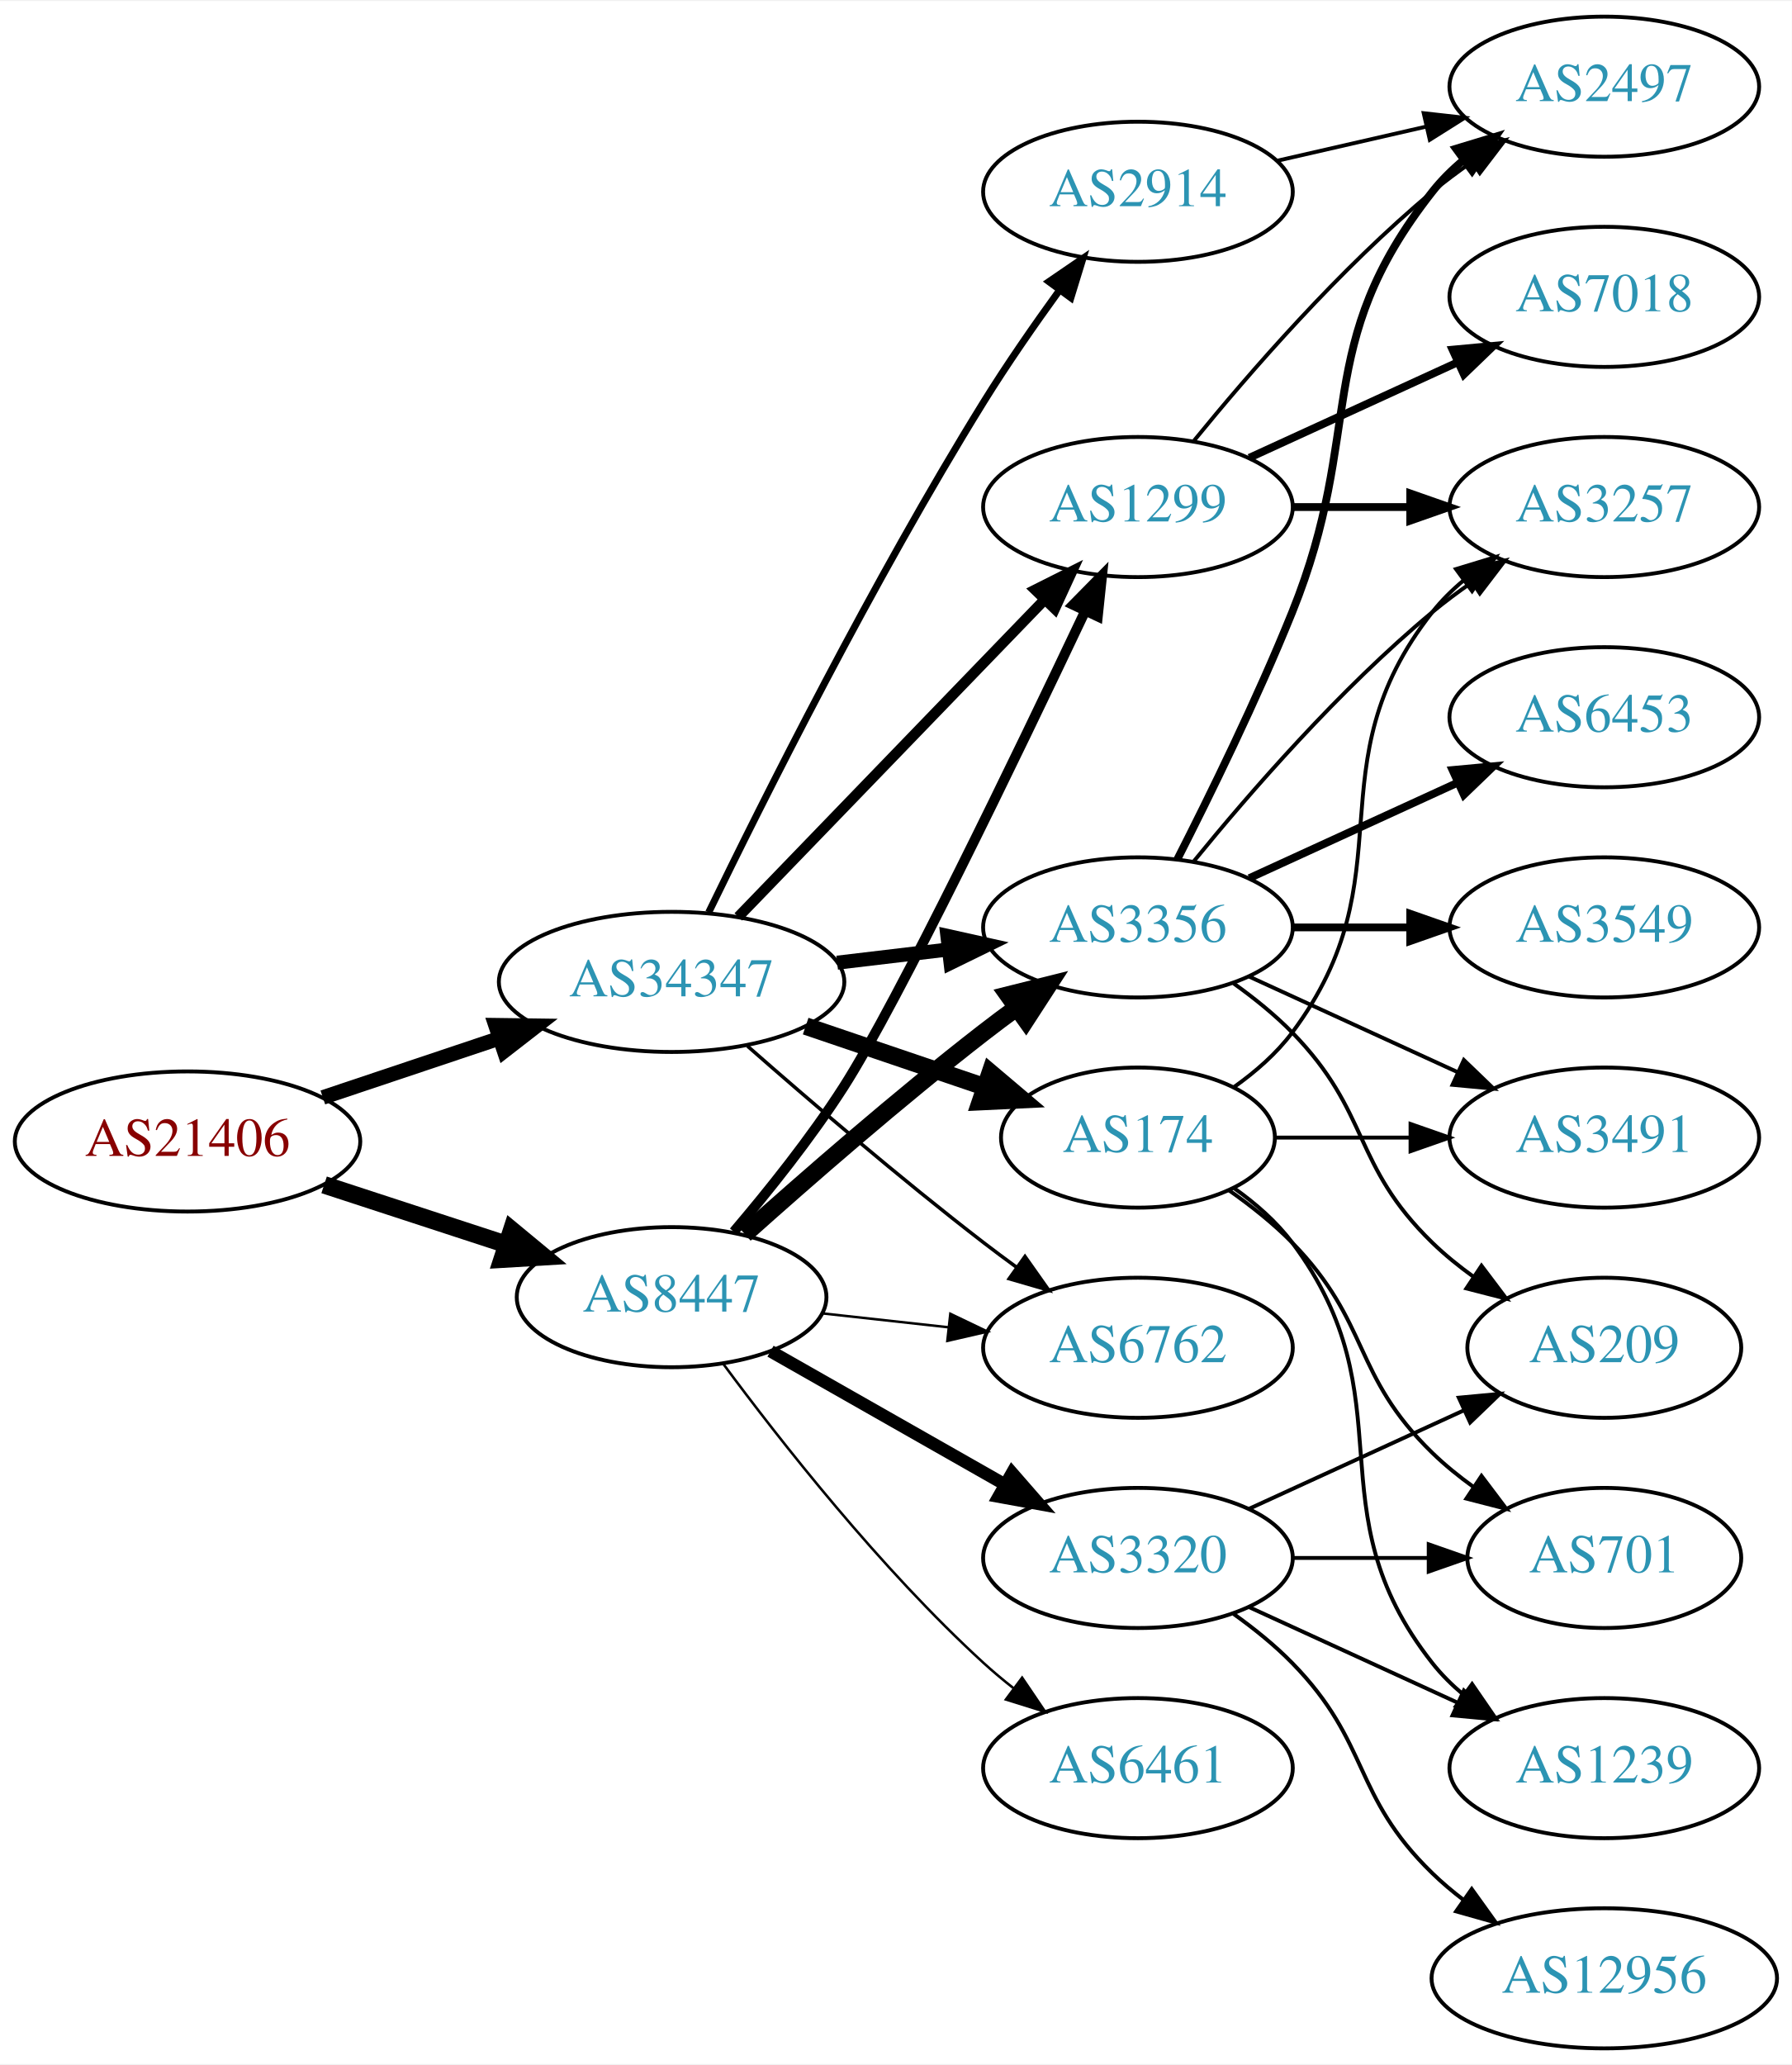
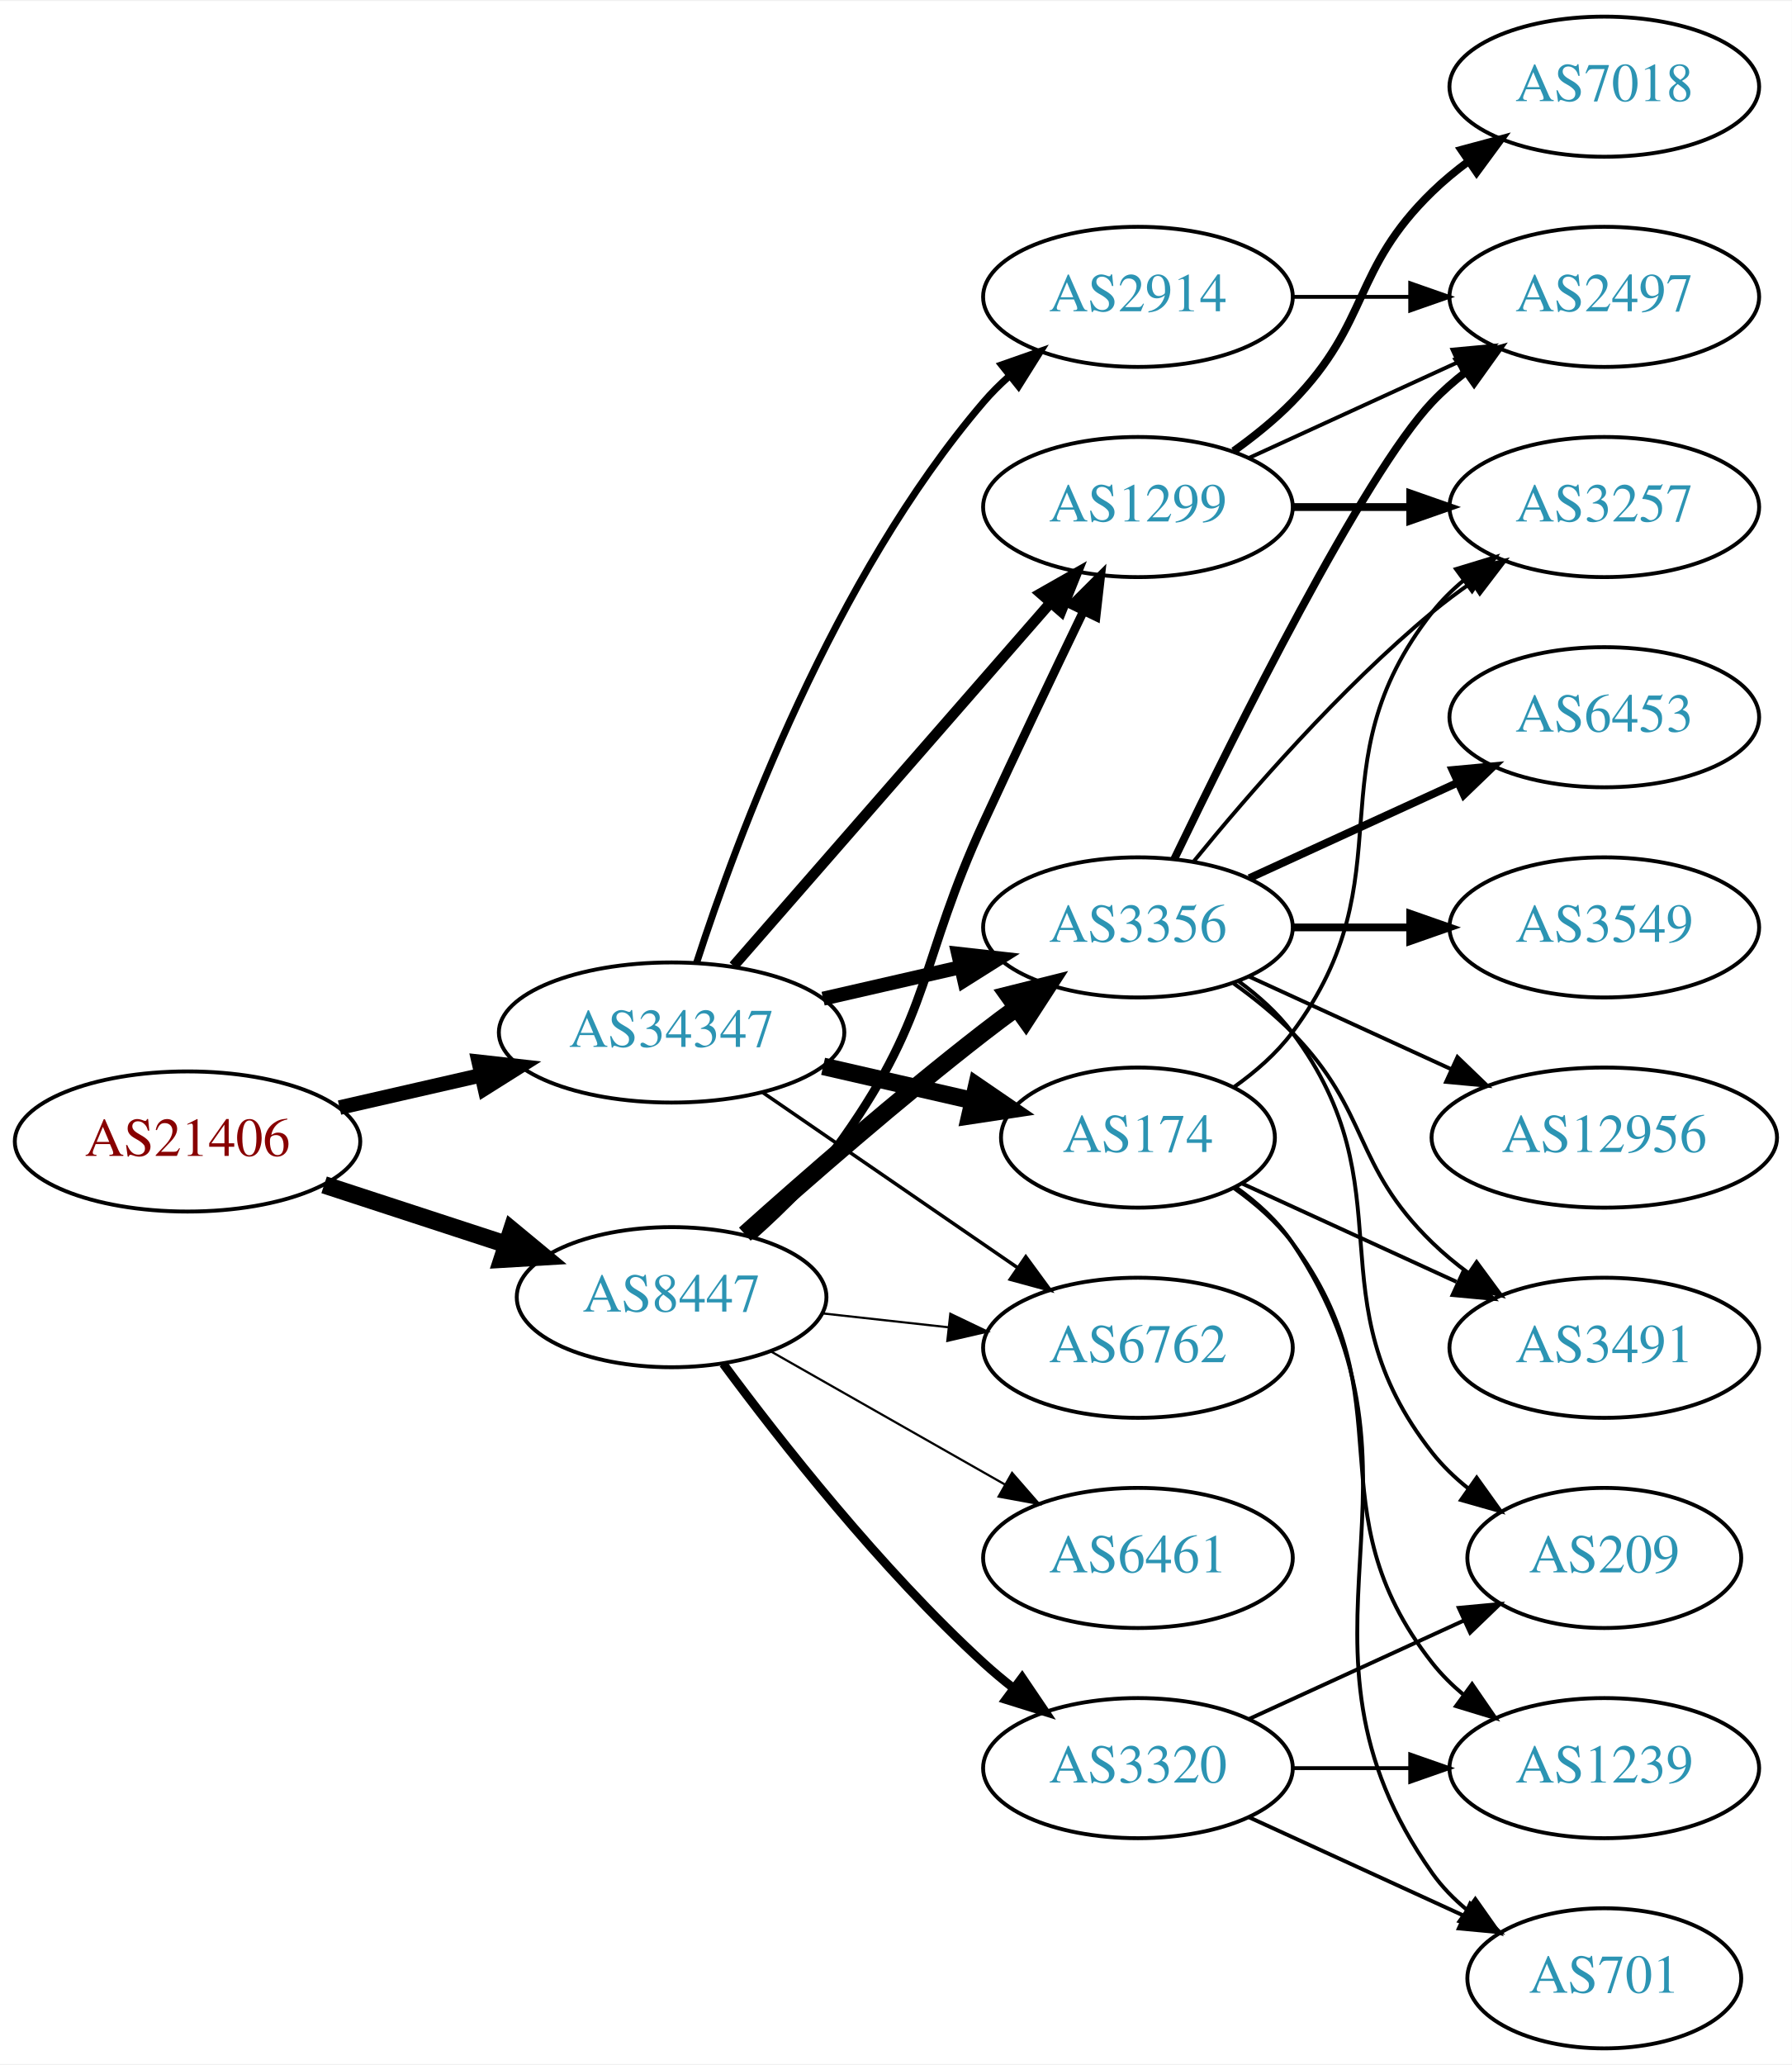
<svg xmlns="http://www.w3.org/2000/svg" xmlns:xlink="http://www.w3.org/1999/xlink" width="460pt" height="530pt" viewBox="0.00 0.00 460.47 530.00">
  <g id="graph0" class="graph" transform="scale(1 1) rotate(0) translate(4 526)">
    <polygon fill="white" stroke="none" points="-4,4 -4,-526 456.469,-526 456.469,4 -4,4" />
    <g id="node1" class="node">
      <g id="a_node1">
        <a xlink:href="/asn/21406" xlink:title="AS21406 ~ D. Swarovski KG [AT]">
          <ellipse fill="#ffffff" stroke="black" cx="44.196" cy="-233" rx="44.393" ry="18" />
          <text text-anchor="middle" x="44.196" y="-229.3" font-family="Times,serif" font-size="14.00" fill="#880000">AS21406</text>
        </a>
      </g>
    </g>
    <g id="node2" class="node">
      <g id="a_node2">
        <a xlink:href="/asn/8447" xlink:title="AS8447 ~ A1 Telekom Austria AG [AT]">
          <ellipse fill="#ffffff" stroke="black" cx="168.588" cy="-193" rx="39.794" ry="18" />
          <text text-anchor="middle" x="168.588" y="-189.3" font-family="Times,serif" font-size="14.00" fill="#2c94b3">AS8447</text>
        </a>
      </g>
    </g>
    <g id="edge1" class="edge">
      <path fill="none" stroke="black" stroke-width="4.5" d="M79.289,-221.858C93.795,-217.117 110.846,-211.544 126.077,-206.567" />
      <polygon fill="black" stroke="black" stroke-width="4.5" points="127.496,-210.245 135.778,-203.396 125.05,-202.76 127.496,-210.245" />
    </g>
    <g id="node3" class="node">
      <g id="a_node3">
        <a xlink:href="/asn/34347" xlink:title="AS34347 ~ HALLAG Kommunal GmbH [AT]">
-           <ellipse fill="#ffffff" stroke="black" cx="168.588" cy="-274" rx="44.393" ry="18" />
-           <text text-anchor="middle" x="168.588" y="-270.3" font-family="Times,serif" font-size="14.00" fill="#2c94b3">AS34347</text>
+           <ellipse fill="#ffffff" stroke="black" cx="168.588" cy="-261" rx="44.393" ry="18" />
+           <text text-anchor="middle" x="168.588" y="-257.3" font-family="Times,serif" font-size="14.00" fill="#2c94b3">AS34347</text>
        </a>
      </g>
    </g>
    <g id="edge2" class="edge">
-       <path fill="none" stroke="black" stroke-width="3.75" d="M78.964,-244.312C93.01,-249.017 109.488,-254.537 124.399,-259.532" />
-       <polygon fill="black" stroke="black" stroke-width="3.75" points="123.336,-262.867 133.93,-262.725 125.56,-256.23 123.336,-262.867" />
+       <path fill="none" stroke="black" stroke-width="3.75" d="M83.251,-241.706C94.763,-244.34 107.558,-247.267 119.63,-250.028" />
+       <polygon fill="black" stroke="black" stroke-width="3.75" points="119.028,-253.481 129.557,-252.299 120.589,-246.657 119.028,-253.481" />
    </g>
    <g id="node4" class="node">
      <g id="a_node4">
+         <a xlink:href="/asn/3356" xlink:title="AS3356 ~ Level 3 Parent, LLC [US]">
+           <ellipse fill="#ffffff" stroke="black" cx="288.431" cy="-288" rx="39.794" ry="18" />
+           <text text-anchor="middle" x="288.431" y="-284.3" font-family="Times,serif" font-size="14.00" fill="#2c94b3">AS3356</text>
+         </a>
+       </g>
+     </g>
+     <g id="edge3" class="edge">
+       <path fill="none" stroke="black" stroke-width="4.5" d="M187.403,-209.191C203.179,-223.311 227.017,-244.119 248.784,-261 251.519,-263.121 254.404,-265.278 257.316,-267.401" />
+       <polygon fill="black" stroke="black" stroke-width="4.5" points="255.063,-270.63 265.49,-273.236 259.639,-264.221 255.063,-270.63" />
+     </g>
+     <g id="node5" class="node">
+       <g id="a_node5">
+         <a xlink:href="/asn/3320" xlink:title="AS3320 ~ DTAG [DE]">
+           <ellipse fill="#ffffff" stroke="black" cx="288.431" cy="-72" rx="39.794" ry="18" />
+           <text text-anchor="middle" x="288.431" y="-68.3" font-family="Times,serif" font-size="14.00" fill="#2c94b3">AS3320</text>
+         </a>
+       </g>
+     </g>
+     <g id="edge4" class="edge">
+       <path fill="none" stroke="black" stroke-width="2.25" d="M181.846,-175.886C196.48,-156.106 222.316,-123.18 248.784,-99 251.201,-96.792 253.807,-94.615 256.482,-92.513" />
+       <polygon fill="black" stroke="black" stroke-width="2.25" points="258.665,-95.251 264.603,-86.476 254.489,-89.633 258.665,-95.251" />
+     </g>
+     <g id="node6" class="node">
+       <g id="a_node6">
+         <a xlink:href="/asn/6461" xlink:title="AS6461 ~ Zayo Bandwidth [US]">
+           <ellipse fill="#ffffff" stroke="black" cx="288.431" cy="-126" rx="39.794" ry="18" />
+           <text text-anchor="middle" x="288.431" y="-122.3" font-family="Times,serif" font-size="14.00" fill="#2c94b3">AS6461</text>
+         </a>
+       </g>
+     </g>
+     <g id="edge5" class="edge">
+       <path fill="none" stroke="black" stroke-width="0.562" d="M194.005,-179.118C211.465,-169.191 235.165,-155.716 254.326,-144.822" />
+       <polygon fill="black" stroke="black" stroke-width="0.562" points="256.082,-147.85 263.045,-139.865 252.622,-141.765 256.082,-147.85" />
+     </g>
+     <g id="node7" class="node">
+       <g id="a_node7">
        <a xlink:href="/asn/1299" xlink:title="AS1299 ~ Telia Carrier [EU]">
          <ellipse fill="#ffffff" stroke="black" cx="288.431" cy="-396" rx="39.794" ry="18" />
          <text text-anchor="middle" x="288.431" y="-392.3" font-family="Times,serif" font-size="14.00" fill="#2c94b3">AS1299</text>
        </a>
      </g>
    </g>
-     <g id="edge3" class="edge">
-       <path fill="none" stroke="black" stroke-width="2.571" d="M184.564,-209.815C193.36,-220.137 204.368,-233.857 212.784,-247 226.713,-268.751 257.523,-332.639 274.891,-369.308" />
-       <polygon fill="black" stroke="black" stroke-width="2.571" points="271.767,-370.89 279.204,-378.437 278.097,-367.9 271.767,-370.89" />
-     </g>
-     <g id="node5" class="node">
-       <g id="a_node5">
-         <a xlink:href="/asn/3356" xlink:title="AS3356 ~ Level 3 Parent, LLC [US]">
-           <ellipse fill="#ffffff" stroke="black" cx="288.431" cy="-288" rx="39.794" ry="18" />
-           <text text-anchor="middle" x="288.431" y="-284.3" font-family="Times,serif" font-size="14.00" fill="#2c94b3">AS3356</text>
-         </a>
-       </g>
-     </g>
-     <g id="edge4" class="edge">
-       <path fill="none" stroke="black" stroke-width="4.5" d="M187.403,-209.191C203.179,-223.311 227.017,-244.119 248.784,-261 251.519,-263.121 254.404,-265.278 257.316,-267.401" />
-       <polygon fill="black" stroke="black" stroke-width="4.5" points="255.063,-270.63 265.49,-273.236 259.639,-264.221 255.063,-270.63" />
-     </g>
-     <g id="node6" class="node">
-       <g id="a_node6">
+     <g id="edge6" class="edge">
+       <path fill="none" stroke="black" stroke-width="2.25" d="M189.31,-208.73C197.326,-215.833 206.224,-224.709 212.784,-234 235.509,-266.181 232.301,-279.219 248.784,-315 257.153,-333.165 266.845,-353.478 274.43,-369.218" />
+       <polygon fill="black" stroke="black" stroke-width="2.25" points="271.348,-370.885 278.85,-378.367 277.651,-367.84 271.348,-370.885" />
+     </g>
+     <g id="node8" class="node">
+       <g id="a_node8">
        <a xlink:href="/asn/6762" xlink:title="AS6762 ~ TELECOM ITALIA SPARKLE S.p.A. [IT]">
          <ellipse fill="#ffffff" stroke="black" cx="288.431" cy="-180" rx="39.794" ry="18" />
          <text text-anchor="middle" x="288.431" y="-176.3" font-family="Times,serif" font-size="14.00" fill="#2c94b3">AS6762</text>
        </a>
      </g>
    </g>
-     <g id="edge5" class="edge">
-       <path fill="none" stroke="black" stroke-width="0.643" d="M207.198,-188.851C217.509,-187.713 228.827,-186.465 239.627,-185.274" />
-       <polygon fill="black" stroke="black" stroke-width="0.643" points="240.218,-188.73 249.774,-184.154 239.45,-181.772 240.218,-188.73" />
-     </g>
-     <g id="node7" class="node">
-       <g id="a_node7">
-         <a xlink:href="/asn/3320" xlink:title="AS3320 ~ DTAG [DE]">
-           <ellipse fill="#ffffff" stroke="black" cx="288.431" cy="-126" rx="39.794" ry="18" />
-           <text text-anchor="middle" x="288.431" y="-122.3" font-family="Times,serif" font-size="14.00" fill="#2c94b3">AS3320</text>
-         </a>
-       </g>
-     </g>
-     <g id="edge6" class="edge">
-       <path fill="none" stroke="black" stroke-width="3.214" d="M194.005,-179.118C211.465,-169.191 235.165,-155.716 254.326,-144.822" />
-       <polygon fill="black" stroke="black" stroke-width="3.214" points="256.082,-147.85 263.045,-139.865 252.622,-141.765 256.082,-147.85" />
-     </g>
-     <g id="node8" class="node">
-       <g id="a_node8">
-         <a xlink:href="/asn/6461" xlink:title="AS6461 ~ Zayo Bandwidth [US]">
-           <ellipse fill="#ffffff" stroke="black" cx="288.431" cy="-72" rx="39.794" ry="18" />
-           <text text-anchor="middle" x="288.431" y="-68.3" font-family="Times,serif" font-size="14.00" fill="#2c94b3">AS6461</text>
-         </a>
-       </g>
-     </g>
    <g id="edge7" class="edge">
-       <path fill="none" stroke="black" stroke-width="0.643" d="M181.846,-175.886C196.48,-156.106 222.316,-123.18 248.784,-99 251.201,-96.792 253.807,-94.615 256.482,-92.513" />
-       <polygon fill="black" stroke="black" stroke-width="0.643" points="258.665,-95.251 264.603,-86.476 254.489,-89.633 258.665,-95.251" />
+       <path fill="none" stroke="black" stroke-width="0.562" d="M207.198,-188.851C217.509,-187.713 228.827,-186.465 239.627,-185.274" />
+       <polygon fill="black" stroke="black" stroke-width="0.562" points="240.218,-188.73 249.774,-184.154 239.45,-181.772 240.218,-188.73" />
+     </g>
+     <g id="edge23" class="edge">
+       <path fill="none" stroke="black" stroke-width="3.6" d="M207.523,-269.692C218.764,-272.267 231.176,-275.111 242.799,-277.774" />
+       <polygon fill="black" stroke="black" stroke-width="3.6" points="242.232,-281.235 252.761,-280.057 243.795,-274.412 242.232,-281.235" />
    </g>
    <g id="edge24" class="edge">
-       <path fill="none" stroke="black" stroke-width="2.7" d="M185.727,-290.708C206.09,-311.789 241.243,-348.183 264.418,-372.175" />
-       <polygon fill="black" stroke="black" stroke-width="2.7" points="262.022,-374.733 271.487,-379.494 267.057,-369.87 262.022,-374.733" />
-     </g>
-     <g id="edge23" class="edge">
-       <path fill="none" stroke="black" stroke-width="3.6" d="M211.135,-278.936C220.381,-280.034 230.254,-281.207 239.725,-282.332" />
-       <polygon fill="black" stroke="black" stroke-width="3.6" points="239.453,-285.825 249.797,-283.529 240.279,-278.874 239.453,-285.825" />
+       <path fill="none" stroke="black" stroke-width="2.7" d="M184.513,-278.098C205.056,-301.631 242.175,-344.155 265.771,-371.187" />
+       <polygon fill="black" stroke="black" stroke-width="2.7" points="263.414,-373.809 272.627,-379.041 268.688,-369.206 263.414,-373.809" />
    </g>
    <g id="edge25" class="edge">
-       <path fill="none" stroke="black" stroke-width="0.9" d="M188.067,-257.527C203.866,-243.648 227.377,-223.477 248.784,-207 251.527,-204.889 254.417,-202.739 257.333,-200.62" />
-       <polygon fill="black" stroke="black" stroke-width="0.9" points="259.399,-203.445 265.511,-194.791 255.336,-197.745 259.399,-203.445" />
+       <path fill="none" stroke="black" stroke-width="0.9" d="M192.031,-245.574C210.612,-232.802 237.173,-214.545 257.553,-200.537" />
+       <polygon fill="black" stroke="black" stroke-width="0.9" points="259.609,-203.371 265.867,-194.822 255.643,-197.602 259.609,-203.371" />
    </g>
    <g id="node19" class="node">
      <g id="a_node19">
+         <a xlink:href="/asn/2914" xlink:title="AS2914 ~ NTT America, Inc. [US]">
+           <ellipse fill="#ffffff" stroke="black" cx="288.431" cy="-450" rx="39.794" ry="18" />
+           <text text-anchor="middle" x="288.431" y="-446.3" font-family="Times,serif" font-size="14.00" fill="#2c94b3">AS2914</text>
+         </a>
+       </g>
+     </g>
+     <g id="edge21" class="edge">
+       <path fill="none" stroke="black" stroke-width="1.8" d="M175.035,-278.991C185.349,-310.816 210.212,-377.927 248.784,-423 250.73,-425.274 252.908,-427.449 255.213,-429.507" />
+       <polygon fill="black" stroke="black" stroke-width="1.8" points="253.383,-432.524 263.382,-436.027 257.75,-427.053 253.383,-432.524" />
+     </g>
+     <g id="node20" class="node">
+       <g id="a_node20">
        <a xlink:href="/asn/174" xlink:title="AS174 ~ Cogent Communications [US]">
          <ellipse fill="#ffffff" stroke="black" cx="288.431" cy="-234" rx="35.194" ry="18" />
          <text text-anchor="middle" x="288.431" y="-230.3" font-family="Times,serif" font-size="14.00" fill="#2c94b3">AS174</text>
        </a>
      </g>
    </g>
-     <g id="edge21" class="edge">
-       <path fill="none" stroke="black" stroke-width="4.5" d="M203.042,-262.645C217.306,-257.803 234.036,-252.124 248.821,-247.105" />
-       <polygon fill="black" stroke="black" stroke-width="4.5" points="250.489,-250.698 258.693,-243.755 247.958,-243.24 250.489,-250.698" />
-     </g>
-     <g id="node20" class="node">
-       <g id="a_node20">
-         <a xlink:href="/asn/2914" xlink:title="AS2914 ~ NTT America, Inc. [US]">
-           <ellipse fill="#ffffff" stroke="black" cx="288.431" cy="-477" rx="39.794" ry="18" />
-           <text text-anchor="middle" x="288.431" y="-473.3" font-family="Times,serif" font-size="14.00" fill="#2c94b3">AS2914</text>
-         </a>
-       </g>
-     </g>
    <g id="edge22" class="edge">
-       <path fill="none" stroke="black" stroke-width="1.8" d="M178.119,-291.856C191.898,-320.255 220.387,-377.184 248.784,-423 254.768,-432.654 261.869,-442.874 268.342,-451.796" />
-       <polygon fill="black" stroke="black" stroke-width="1.8" points="265.553,-453.91 274.298,-459.891 271.191,-449.762 265.553,-453.91" />
+       <path fill="none" stroke="black" stroke-width="4.5" d="M207.523,-252.308C219.84,-249.486 233.565,-246.342 246.116,-243.466" />
+       <polygon fill="black" stroke="black" stroke-width="4.5" points="247.012,-247.3 255.88,-241.229 245.253,-239.624 247.012,-247.3" />
    </g>
    <g id="node9" class="node">
      <g id="a_node9">
+         <a xlink:href="/asn/209" xlink:title="AS209 ~ CenturyLink Communications, LLC [US]">
+           <ellipse fill="#ffffff" stroke="black" cx="408.273" cy="-126" rx="35.194" ry="18" />
+           <text text-anchor="middle" x="408.273" y="-122.3" font-family="Times,serif" font-size="14.00" fill="#2c94b3">AS209</text>
+         </a>
+       </g>
+     </g>
+     <g id="edge8" class="edge">
+       <path fill="none" stroke="black" d="M314.362,-274.118C319.438,-270.389 324.356,-265.984 328.077,-261 358.349,-220.458 332.779,-192.754 364.077,-153 366.724,-149.639 369.912,-146.583 373.344,-143.839" />
+       <polygon fill="black" stroke="black" points="375.482,-146.614 381.651,-138 371.457,-140.887 375.482,-146.614" />
+     </g>
+     <g id="node10" class="node">
+       <g id="a_node10">
        <a xlink:href="/asn/3257" xlink:title="AS3257 ~ GTT [DE]">
          <ellipse fill="#ffffff" stroke="black" cx="408.273" cy="-396" rx="39.794" ry="18" />
          <text text-anchor="middle" x="408.273" y="-392.3" font-family="Times,serif" font-size="14.00" fill="#2c94b3">AS3257</text>
        </a>
      </g>
    </g>
-     <g id="edge8" class="edge">
-       <path fill="none" stroke="black" stroke-width="2" d="M328.343,-396C337.897,-396 348.246,-396 358.209,-396" />
-       <polygon fill="black" stroke="black" stroke-width="2" points="358.402,-399.5 368.402,-396 358.402,-392.5 358.402,-399.5" />
-     </g>
-     <g id="node10" class="node">
-       <g id="a_node10">
-         <a xlink:href="/asn/7018" xlink:title="AS7018 ~ AT&amp;T Services, Inc. [US]">
-           <ellipse fill="#ffffff" stroke="black" cx="408.273" cy="-450" rx="39.794" ry="18" />
-           <text text-anchor="middle" x="408.273" y="-446.3" font-family="Times,serif" font-size="14.00" fill="#2c94b3">AS7018</text>
-         </a>
-       </g>
-     </g>
    <g id="edge9" class="edge">
-       <path fill="none" stroke="black" stroke-width="2" d="M317.06,-408.661C333.017,-415.973 353.287,-425.261 370.57,-433.181" />
-       <polygon fill="black" stroke="black" stroke-width="2" points="369.269,-436.435 379.818,-437.419 372.185,-430.071 369.269,-436.435" />
+       <path fill="none" stroke="black" d="M302.85,-305.065C316.964,-322.375 340.379,-349.345 364.077,-369 367.294,-371.668 370.794,-374.27 374.365,-376.741" />
+       <polygon fill="black" stroke="black" points="372.442,-379.666 382.721,-382.236 376.288,-373.817 372.442,-379.666" />
    </g>
    <g id="node11" class="node">
      <g id="a_node11">
-         <a xlink:href="/asn/2497" xlink:title="AS2497 ~ Internet Initiative Japan Inc. [JP]">
-           <ellipse fill="#ffffff" stroke="black" cx="408.273" cy="-504" rx="39.794" ry="18" />
-           <text text-anchor="middle" x="408.273" y="-500.3" font-family="Times,serif" font-size="14.00" fill="#2c94b3">AS2497</text>
+         <a xlink:href="/asn/12956" xlink:title="AS12956 ~ TELXIUS [ES]">
+           <ellipse fill="#ffffff" stroke="black" cx="408.273" cy="-234" rx="44.393" ry="18" />
+           <text text-anchor="middle" x="408.273" y="-230.3" font-family="Times,serif" font-size="14.00" fill="#2c94b3">AS12956</text>
        </a>
      </g>
    </g>
    <g id="edge10" class="edge">
-       <path fill="none" stroke="black" d="M302.85,-413.065C316.964,-430.375 340.379,-457.345 364.077,-477 367.294,-479.668 370.794,-482.27 374.365,-484.741" />
-       <polygon fill="black" stroke="black" points="372.442,-487.666 382.721,-490.236 376.288,-481.817 372.442,-487.666" />
-     </g>
-     <g id="edge13" class="edge">
-       <path fill="none" stroke="black" d="M302.85,-305.065C316.964,-322.375 340.379,-349.345 364.077,-369 367.294,-371.668 370.794,-374.27 374.365,-376.741" />
-       <polygon fill="black" stroke="black" points="372.442,-379.666 382.721,-382.236 376.288,-373.817 372.442,-379.666" />
-     </g>
-     <g id="edge16" class="edge">
-       <path fill="none" stroke="black" stroke-width="2" d="M298.511,-305.417C306.78,-321.634 319.042,-346.603 328.077,-369 347.007,-415.922 332.779,-437.246 364.077,-477 366.402,-479.953 369.146,-482.67 372.105,-485.147" />
-       <polygon fill="black" stroke="black" stroke-width="2" points="370.165,-488.064 380.302,-491.145 374.298,-482.415 370.165,-488.064" />
+       <path fill="none" stroke="black" d="M317.06,-275.339C332.557,-268.238 352.124,-259.272 369.071,-251.506" />
+       <polygon fill="black" stroke="black" points="370.54,-254.683 378.173,-247.335 367.624,-248.319 370.54,-254.683" />
    </g>
    <g id="node12" class="node">
      <g id="a_node12">
-         <a xlink:href="/asn/209" xlink:title="AS209 ~ CenturyLink Communications, LLC [US]">
-           <ellipse fill="#ffffff" stroke="black" cx="408.273" cy="-180" rx="35.194" ry="18" />
-           <text text-anchor="middle" x="408.273" y="-176.3" font-family="Times,serif" font-size="14.00" fill="#2c94b3">AS209</text>
+         <a xlink:href="/asn/6453" xlink:title="AS6453 ~ TATA COMMUNICATIONS (AMERICA) INC [US]">
+           <ellipse fill="#ffffff" stroke="black" cx="408.273" cy="-342" rx="39.794" ry="18" />
+           <text text-anchor="middle" x="408.273" y="-338.3" font-family="Times,serif" font-size="14.00" fill="#2c94b3">AS6453</text>
        </a>
      </g>
    </g>
    <g id="edge11" class="edge">
-       <path fill="none" stroke="black" d="M313.025,-273.611C318.281,-269.852 323.613,-265.563 328.077,-261 348.25,-240.383 343.384,-227.094 364.077,-207 367.305,-203.866 370.956,-200.911 374.734,-198.188" />
-       <polygon fill="black" stroke="black" points="376.713,-201.075 383.094,-192.617 372.832,-195.25 376.713,-201.075" />
+       <path fill="none" stroke="black" stroke-width="2" d="M317.06,-300.661C333.017,-307.973 353.287,-317.261 370.57,-325.181" />
+       <polygon fill="black" stroke="black" stroke-width="2" points="369.269,-328.435 379.818,-329.419 372.185,-322.071 369.269,-328.435" />
    </g>
    <g id="node13" class="node">
      <g id="a_node13">
-         <a xlink:href="/asn/3491" xlink:title="AS3491 ~ PCCW Global, Inc. [US]">
-           <ellipse fill="#ffffff" stroke="black" cx="408.273" cy="-234" rx="39.794" ry="18" />
-           <text text-anchor="middle" x="408.273" y="-230.3" font-family="Times,serif" font-size="14.00" fill="#2c94b3">AS3491</text>
+         <a xlink:href="/asn/2497" xlink:title="AS2497 ~ Internet Initiative Japan Inc. [JP]">
+           <ellipse fill="#ffffff" stroke="black" cx="408.273" cy="-450" rx="39.794" ry="18" />
+           <text text-anchor="middle" x="408.273" y="-446.3" font-family="Times,serif" font-size="14.00" fill="#2c94b3">AS2497</text>
        </a>
      </g>
    </g>
    <g id="edge12" class="edge">
-       <path fill="none" stroke="black" d="M317.06,-275.339C333.017,-268.027 353.287,-258.739 370.57,-250.819" />
-       <polygon fill="black" stroke="black" points="372.185,-253.929 379.818,-246.581 369.269,-247.565 372.185,-253.929" />
+       <path fill="none" stroke="black" stroke-width="2" d="M297.778,-305.595C313.245,-337.732 346.39,-404.34 364.077,-423 366.663,-425.728 369.581,-428.294 372.649,-430.677" />
+       <polygon fill="black" stroke="black" stroke-width="2" points="370.803,-433.658 380.997,-436.543 374.827,-427.93 370.803,-433.658" />
    </g>
    <g id="node14" class="node">
      <g id="a_node14">
        <a xlink:href="/asn/3549" xlink:title="AS3549 ~ Level 3 Parent, LLC [US]">
          <ellipse fill="#ffffff" stroke="black" cx="408.273" cy="-288" rx="39.794" ry="18" />
          <text text-anchor="middle" x="408.273" y="-284.3" font-family="Times,serif" font-size="14.00" fill="#2c94b3">AS3549</text>
        </a>
      </g>
    </g>
-     <g id="edge14" class="edge">
+     <g id="edge13" class="edge">
      <path fill="none" stroke="black" stroke-width="2" d="M328.343,-288C337.897,-288 348.246,-288 358.209,-288" />
      <polygon fill="black" stroke="black" stroke-width="2" points="358.402,-291.5 368.402,-288 358.402,-284.5 358.402,-291.5" />
    </g>
    <g id="node15" class="node">
      <g id="a_node15">
-         <a xlink:href="/asn/6453" xlink:title="AS6453 ~ TATA COMMUNICATIONS (AMERICA) INC [US]">
-           <ellipse fill="#ffffff" stroke="black" cx="408.273" cy="-342" rx="39.794" ry="18" />
-           <text text-anchor="middle" x="408.273" y="-338.3" font-family="Times,serif" font-size="14.00" fill="#2c94b3">AS6453</text>
-         </a>
-       </g>
+         <a xlink:href="/asn/3491" xlink:title="AS3491 ~ PCCW Global, Inc. [US]">
+           <ellipse fill="#ffffff" stroke="black" cx="408.273" cy="-180" rx="39.794" ry="18" />
+           <text text-anchor="middle" x="408.273" y="-176.3" font-family="Times,serif" font-size="14.00" fill="#2c94b3">AS3491</text>
+         </a>
+       </g>
+     </g>
+     <g id="edge14" class="edge">
+       <path fill="none" stroke="black" d="M313.025,-273.611C318.281,-269.852 323.613,-265.563 328.077,-261 348.25,-240.383 343.384,-227.094 364.077,-207 366.922,-204.237 370.096,-201.614 373.396,-199.166" />
+       <polygon fill="black" stroke="black" points="375.462,-201.994 381.744,-193.462 371.513,-196.214 375.462,-201.994" />
    </g>
    <g id="edge15" class="edge">
-       <path fill="none" stroke="black" stroke-width="2" d="M317.06,-300.661C333.017,-307.973 353.287,-317.261 370.57,-325.181" />
-       <polygon fill="black" stroke="black" stroke-width="2" points="369.269,-328.435 379.818,-329.419 372.185,-322.071 369.269,-328.435" />
-     </g>
-     <g id="edge18" class="edge">
-       <path fill="none" stroke="black" d="M317.06,-138.661C333.476,-146.183 354.457,-155.798 372.054,-163.861" />
-       <polygon fill="black" stroke="black" points="370.883,-167.174 381.432,-168.158 373.799,-160.811 370.883,-167.174" />
+       <path fill="none" stroke="black" d="M317.06,-84.661C333.476,-92.183 354.457,-101.798 372.054,-109.861" />
+       <polygon fill="black" stroke="black" points="370.883,-113.174 381.432,-114.158 373.799,-106.811 370.883,-113.174" />
    </g>
    <g id="node16" class="node">
      <g id="a_node16">
-         <a xlink:href="/asn/12956" xlink:title="AS12956 ~ TELXIUS [ES]">
-           <ellipse fill="#ffffff" stroke="black" cx="408.273" cy="-18" rx="44.393" ry="18" />
-           <text text-anchor="middle" x="408.273" y="-14.3" font-family="Times,serif" font-size="14.00" fill="#2c94b3">AS12956</text>
-         </a>
-       </g>
-     </g>
-     <g id="edge17" class="edge">
-       <path fill="none" stroke="black" d="M313.025,-111.611C318.281,-107.852 323.613,-103.563 328.077,-99 348.25,-78.383 343.384,-65.094 364.077,-45 366.564,-42.586 369.301,-40.278 372.154,-38.1" />
-       <polygon fill="black" stroke="black" points="374.209,-40.934 380.39,-32.329 370.192,-35.202 374.209,-40.934" />
+         <a xlink:href="/asn/701" xlink:title="AS701 ~ UUNET [US]">
+           <ellipse fill="#ffffff" stroke="black" cx="408.273" cy="-18" rx="35.194" ry="18" />
+           <text text-anchor="middle" x="408.273" y="-14.3" font-family="Times,serif" font-size="14.00" fill="#2c94b3">AS701</text>
+         </a>
+       </g>
+     </g>
+     <g id="edge16" class="edge">
+       <path fill="none" stroke="black" d="M317.06,-59.339C333.476,-51.817 354.457,-42.202 372.054,-34.139" />
+       <polygon fill="black" stroke="black" points="373.799,-37.189 381.432,-29.842 370.883,-30.826 373.799,-37.189" />
    </g>
    <g id="node17" class="node">
      <g id="a_node17">
-         <a xlink:href="/asn/701" xlink:title="AS701 ~ UUNET [US]">
-           <ellipse fill="#ffffff" stroke="black" cx="408.273" cy="-126" rx="35.194" ry="18" />
-           <text text-anchor="middle" x="408.273" y="-122.3" font-family="Times,serif" font-size="14.00" fill="#2c94b3">AS701</text>
-         </a>
-       </g>
-     </g>
-     <g id="edge19" class="edge">
-       <path fill="none" stroke="black" d="M328.343,-126C339.43,-126 351.59,-126 362.972,-126" />
-       <polygon fill="black" stroke="black" points="363.154,-129.5 373.154,-126 363.154,-122.5 363.154,-129.5" />
-     </g>
-     <g id="node18" class="node">
-       <g id="a_node18">
        <a xlink:href="/asn/1239" xlink:title="AS1239 ~ Sprint [US]">
          <ellipse fill="#ffffff" stroke="black" cx="408.273" cy="-72" rx="39.794" ry="18" />
          <text text-anchor="middle" x="408.273" y="-68.3" font-family="Times,serif" font-size="14.00" fill="#2c94b3">AS1239</text>
        </a>
      </g>
    </g>
+     <g id="edge17" class="edge">
+       <path fill="none" stroke="black" d="M328.343,-72C337.897,-72 348.246,-72 358.209,-72" />
+       <polygon fill="black" stroke="black" points="358.402,-75.5 368.402,-72 358.402,-68.5 358.402,-75.5" />
+     </g>
+     <g id="edge18" class="edge">
+       <path fill="none" stroke="black" stroke-width="2" d="M328.343,-396C337.897,-396 348.246,-396 358.209,-396" />
+       <polygon fill="black" stroke="black" stroke-width="2" points="358.402,-399.5 368.402,-396 358.402,-392.5 358.402,-399.5" />
+     </g>
+     <g id="edge19" class="edge">
+       <path fill="none" stroke="black" d="M317.06,-408.661C333.017,-415.973 353.287,-425.261 370.57,-433.181" />
+       <polygon fill="black" stroke="black" points="369.269,-436.435 379.818,-437.419 372.185,-430.071 369.269,-436.435" />
+     </g>
+     <g id="node18" class="node">
+       <g id="a_node18">
+         <a xlink:href="/asn/7018" xlink:title="AS7018 ~ AT&amp;T Services, Inc. [US]">
+           <ellipse fill="#ffffff" stroke="black" cx="408.273" cy="-504" rx="39.794" ry="18" />
+           <text text-anchor="middle" x="408.273" y="-500.3" font-family="Times,serif" font-size="14.00" fill="#2c94b3">AS7018</text>
+         </a>
+       </g>
+     </g>
    <g id="edge20" class="edge">
-       <path fill="none" stroke="black" d="M317.06,-113.339C333.017,-106.027 353.287,-96.739 370.57,-88.819" />
-       <polygon fill="black" stroke="black" points="372.185,-91.929 379.818,-84.581 369.269,-85.565 372.185,-91.929" />
-     </g>
-     <g id="edge28" class="edge">
+       <path fill="none" stroke="black" stroke-width="2" d="M313.025,-410.389C318.281,-414.148 323.613,-418.437 328.077,-423 348.25,-443.617 343.384,-456.906 364.077,-477 366.922,-479.763 370.096,-482.386 373.396,-484.834" />
+       <polygon fill="black" stroke="black" stroke-width="2" points="371.513,-487.786 381.744,-490.538 375.462,-482.006 371.513,-487.786" />
+     </g>
+     <g id="edge30" class="edge">
+       <path fill="none" stroke="black" d="M328.343,-450C337.897,-450 348.246,-450 358.209,-450" />
+       <polygon fill="black" stroke="black" points="358.402,-453.5 368.402,-450 358.402,-446.5 358.402,-453.5" />
+     </g>
+     <g id="edge26" class="edge">
      <path fill="none" stroke="black" d="M313.157,-247.011C318.654,-250.919 324.062,-255.622 328.077,-261 358.349,-301.542 332.779,-329.246 364.077,-369 366.402,-371.953 369.146,-374.67 372.105,-377.147" />
      <polygon fill="black" stroke="black" points="370.165,-380.064 380.302,-383.145 374.298,-374.415 370.165,-380.064" />
    </g>
    <g id="edge29" class="edge">
-       <path fill="none" stroke="black" d="M323.833,-234C334.657,-234 346.824,-234 358.451,-234" />
-       <polygon fill="black" stroke="black" points="358.482,-237.5 368.482,-234 358.482,-230.5 358.482,-237.5" />
-     </g>
-     <g id="edge26" class="edge">
-       <path fill="none" stroke="black" d="M311.814,-220.468C317.455,-216.51 323.269,-211.914 328.077,-207 348.25,-186.383 343.384,-173.094 364.077,-153 367.305,-149.866 370.956,-146.911 374.734,-144.188" />
-       <polygon fill="black" stroke="black" points="376.713,-147.075 383.094,-138.617 372.832,-141.25 376.713,-147.075" />
+       <path fill="none" stroke="black" d="M315.292,-222.149C331.413,-214.762 352.415,-205.138 370.28,-196.952" />
+       <polygon fill="black" stroke="black" points="372.199,-199.923 379.832,-192.575 369.282,-193.559 372.199,-199.923" />
+     </g>
+     <g id="edge28" class="edge">
+       <path fill="none" stroke="black" d="M313.548,-221.266C319.038,-217.352 324.344,-212.577 328.077,-207 369.102,-145.706 321.498,-105.225 364.077,-45 366.547,-41.507 369.626,-38.37 372.995,-35.579" />
+       <polygon fill="black" stroke="black" points="375.134,-38.352 381.235,-29.69 371.064,-32.657 375.134,-38.352" />
    </g>
    <g id="edge27" class="edge">
      <path fill="none" stroke="black" d="M313.157,-220.989C318.654,-217.081 324.062,-212.378 328.077,-207 358.349,-166.458 332.779,-138.754 364.077,-99 366.402,-96.047 369.146,-93.33 372.105,-90.853" />
      <polygon fill="black" stroke="black" points="374.298,-93.585 380.302,-84.855 370.165,-87.936 374.298,-93.585" />
    </g>
-     <g id="edge30" class="edge">
-       <path fill="none" stroke="black" d="M324.15,-484.955C336.15,-487.704 349.771,-490.825 362.463,-493.733" />
-       <polygon fill="black" stroke="black" points="361.866,-497.187 372.395,-496.009 363.429,-490.364 361.866,-497.187" />
-     </g>
  </g>
</svg>
